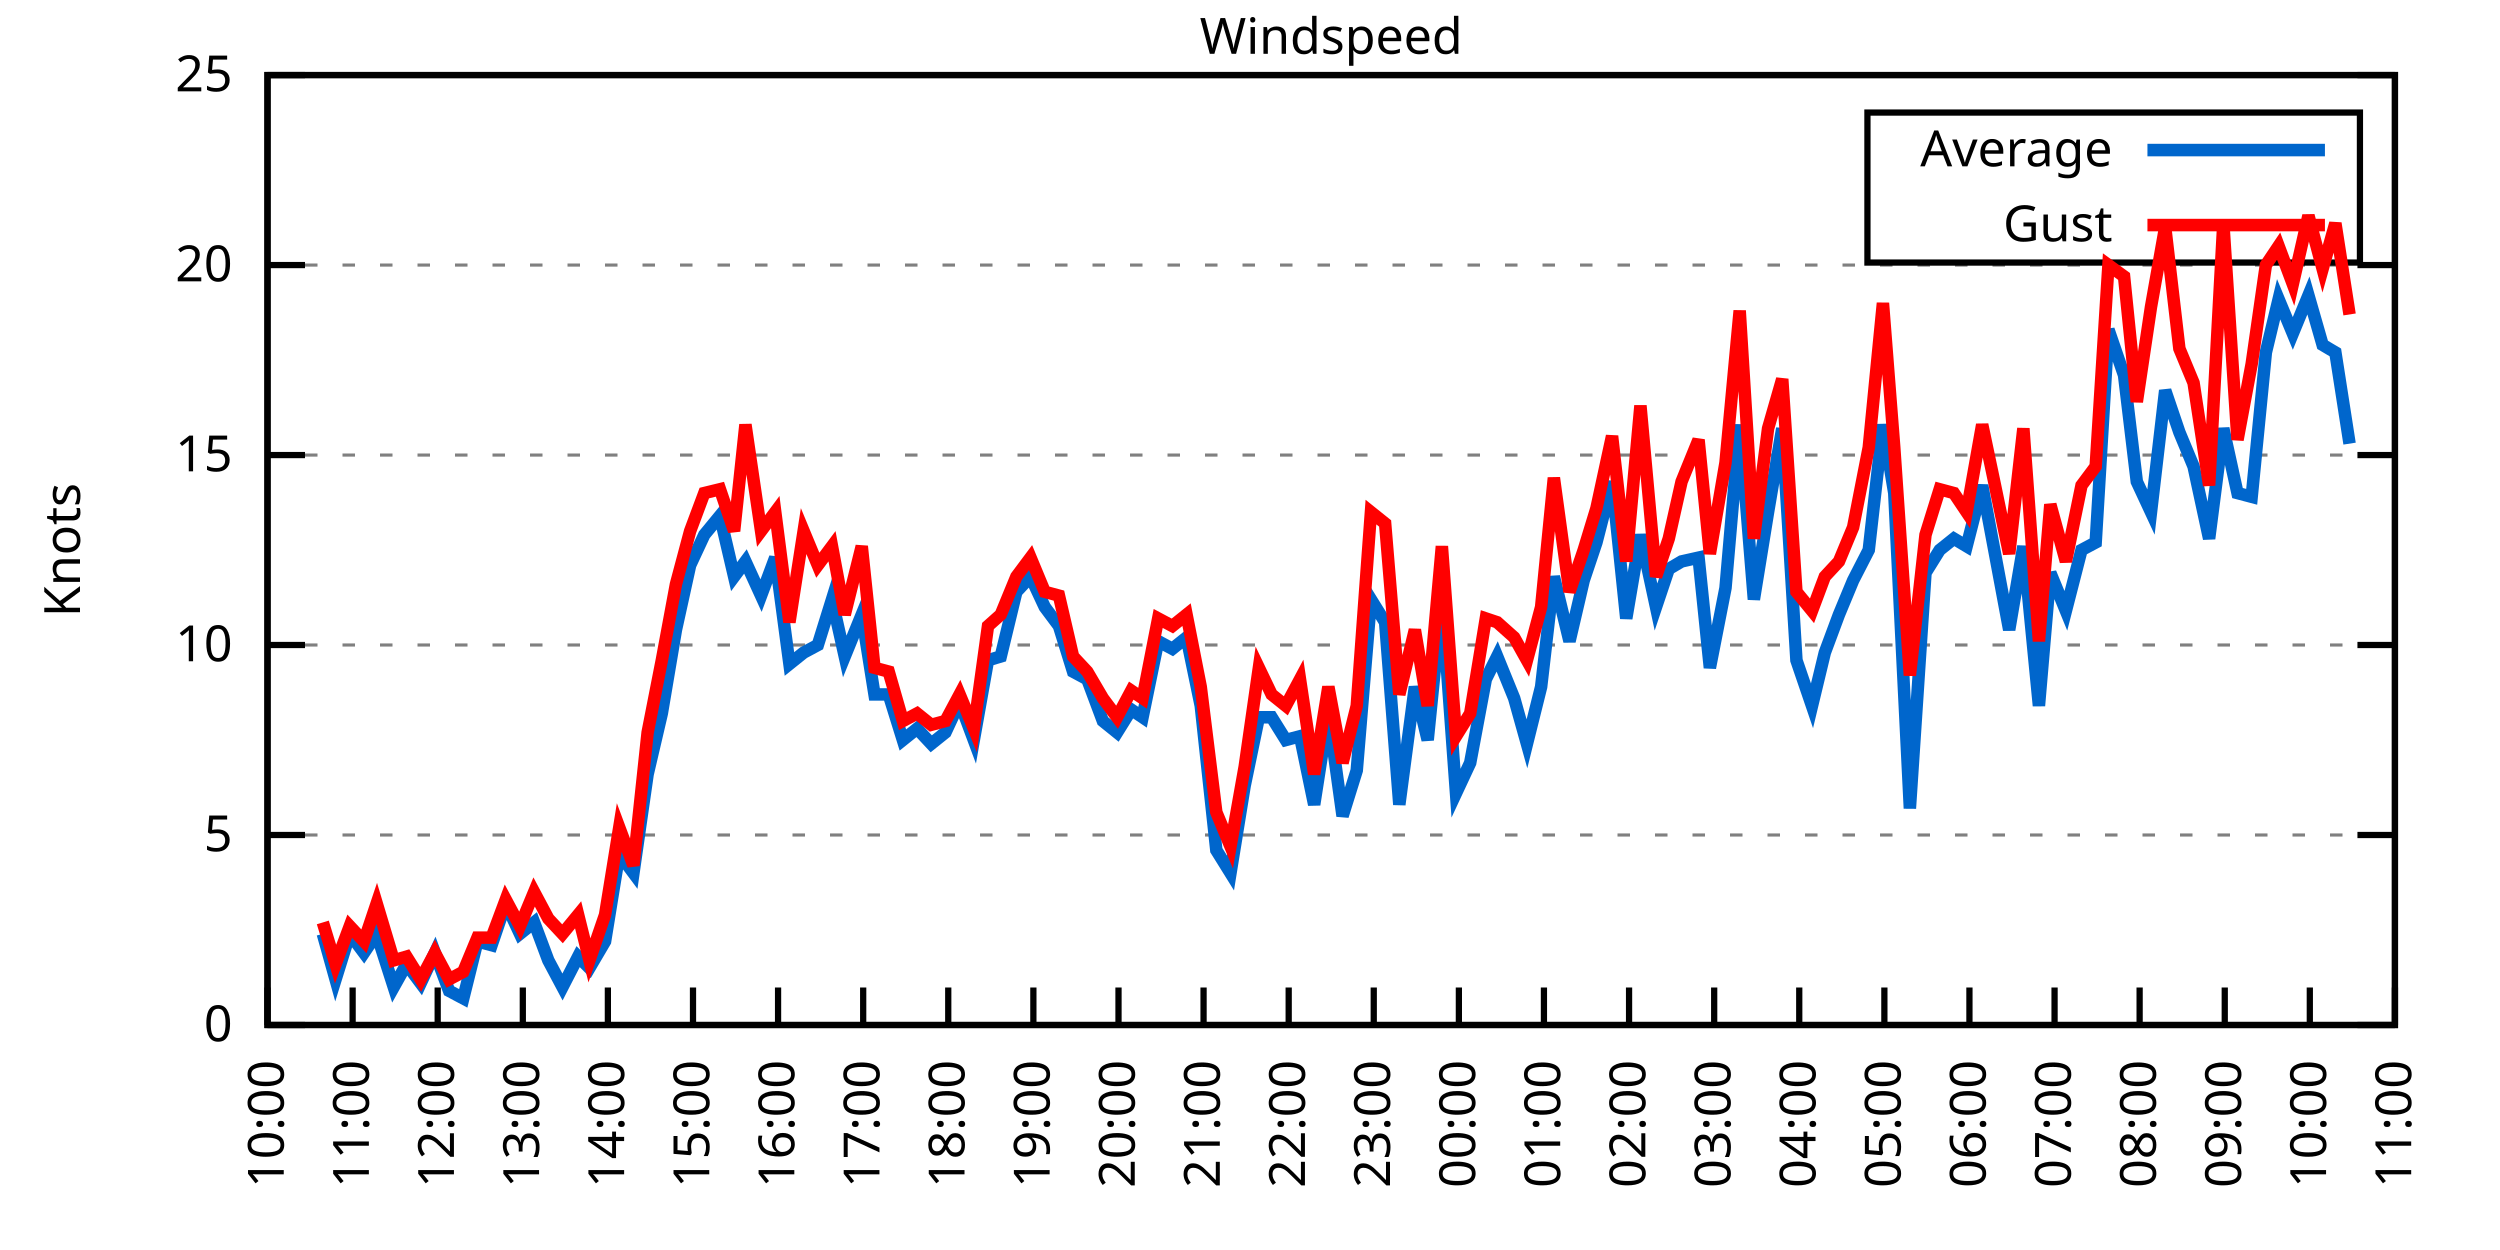
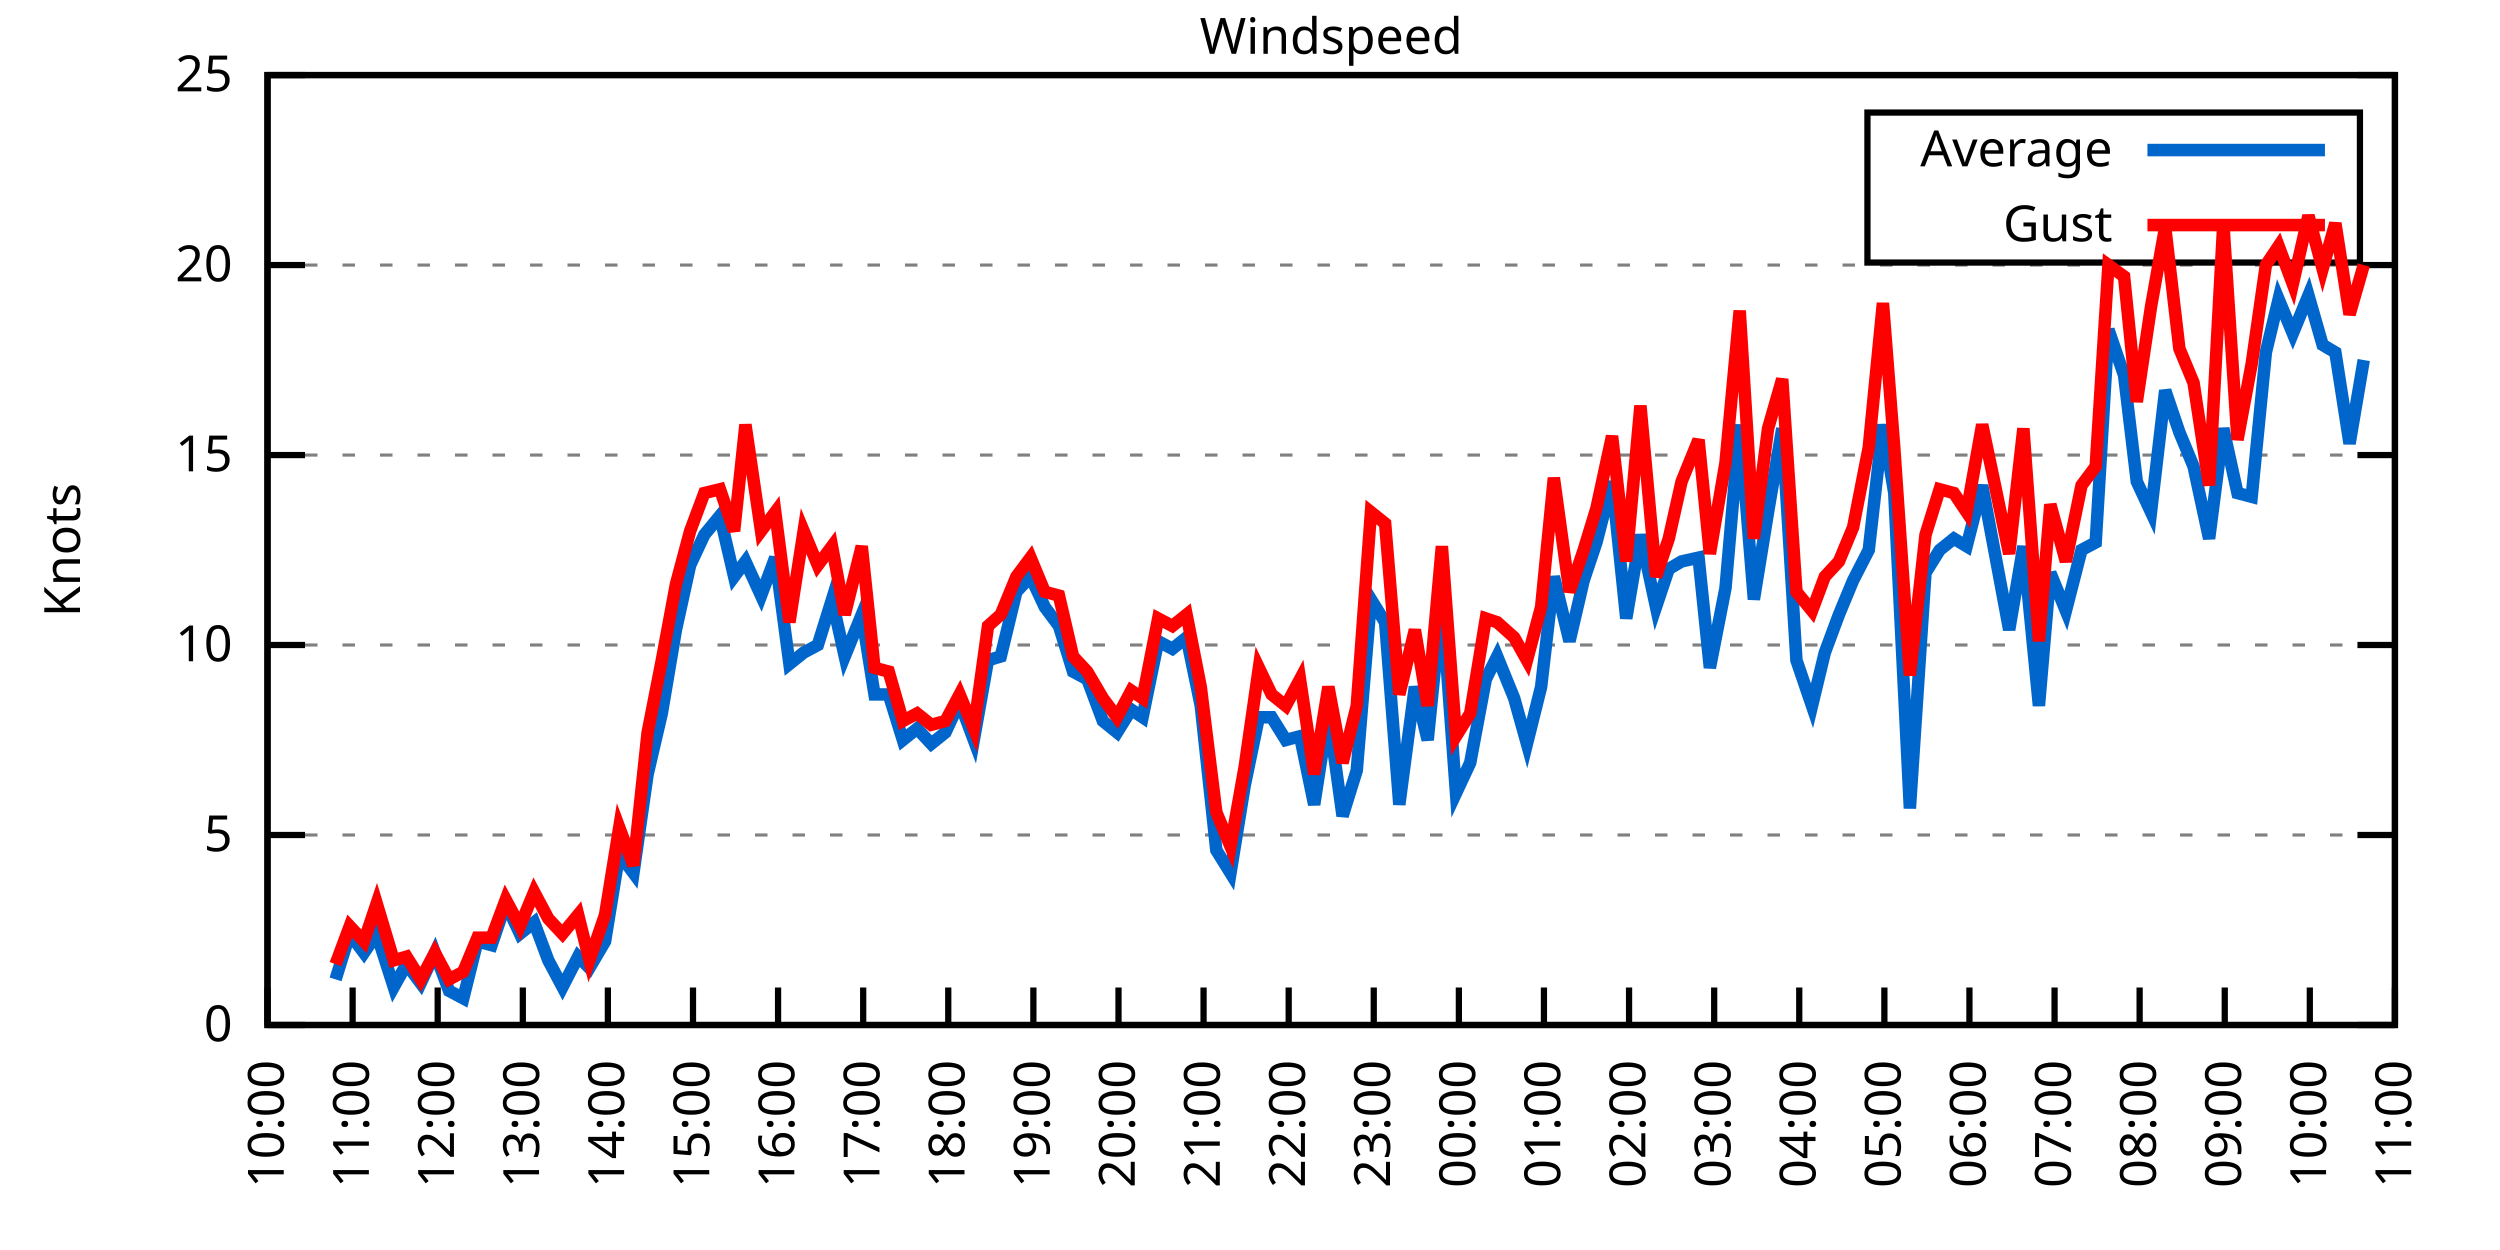
<svg xmlns="http://www.w3.org/2000/svg" xmlns:xlink="http://www.w3.org/1999/xlink" width="400" height="200" viewBox="0 0 400 200">
  <g id="gnuplot_canvas">
    <rect x="0" y="0" width="400" height="200" fill="none" />
    <defs>
      <circle id="gpDot" r="0.5" stroke-width="0.5" stroke="currentColor" />
      <path id="gpPt0" stroke-width="0.333" stroke="currentColor" d="M-1,0 h2 M0,-1 v2" />
      <path id="gpPt1" stroke-width="0.333" stroke="currentColor" d="M-1,-1 L1,1 M1,-1 L-1,1" />
      <path id="gpPt2" stroke-width="0.333" stroke="currentColor" d="M-1,0 L1,0 M0,-1 L0,1 M-1,-1 L1,1 M-1,1 L1,-1" />
      <rect id="gpPt3" stroke-width="0.333" stroke="currentColor" x="-1" y="-1" width="2" height="2" />
      <rect id="gpPt4" stroke-width="0.333" stroke="currentColor" fill="currentColor" x="-1" y="-1" width="2" height="2" />
      <circle id="gpPt5" stroke-width="0.333" stroke="currentColor" cx="0" cy="0" r="1" />
      <use xlink:href="#gpPt5" id="gpPt6" fill="currentColor" stroke="none" />
      <path id="gpPt7" stroke-width="0.333" stroke="currentColor" d="M0,-1.33 L-1.33,0.67 L1.33,0.67 z" />
      <use xlink:href="#gpPt7" id="gpPt8" fill="currentColor" stroke="none" />
      <use xlink:href="#gpPt7" id="gpPt9" stroke="currentColor" transform="rotate(180)" />
      <use xlink:href="#gpPt9" id="gpPt10" fill="currentColor" stroke="none" />
      <use xlink:href="#gpPt3" id="gpPt11" stroke="currentColor" transform="rotate(45)" />
      <use xlink:href="#gpPt11" id="gpPt12" fill="currentColor" stroke="none" />
      <path id="gpPt13" stroke-width="0.333" stroke="currentColor" d="M0,1.330 L1.265,0.411 L0.782,-1.067 L-0.782,-1.076 L-1.265,0.411 z" />
      <use xlink:href="#gpPt13" id="gpPt14" fill="currentColor" stroke="none" />
      <filter id="textbox" filterUnits="objectBoundingBox" x="0" y="0" height="1" width="1">
        <feFlood flood-color="white" flood-opacity="1" result="bgnd" />
        <feComposite in="SourceGraphic" in2="bgnd" operator="atop" />
      </filter>
      <filter id="greybox" filterUnits="objectBoundingBox" x="0" y="0" height="1" width="1">
        <feFlood flood-color="lightgrey" flood-opacity="1" result="grey" />
        <feComposite in="SourceGraphic" in2="grey" operator="atop" />
      </filter>
    </defs>
    <g fill="none" color="white" stroke="currentColor" stroke-width="1.00" stroke-linecap="butt" stroke-linejoin="miter">
</g>
    <g fill="none" color="black" stroke="currentColor" stroke-width="1.00" stroke-linecap="butt" stroke-linejoin="miter">
      <g stroke="none" shape-rendering="crispEdges">
        <polygon fill="rgb(255, 255, 255)" points="42.80,164.00 383.18,164.00 383.18,12.02 42.80,12.02 " />
      </g>
    </g>
    <g fill="none" color="black" stroke="currentColor" stroke-width="1.00" stroke-linecap="butt" stroke-linejoin="miter">
</g>
    <g fill="none" color="black" stroke="black" stroke-width="0.50" stroke-linecap="butt" stroke-linejoin="miter">
</g>
    <g fill="none" color="gray" stroke="currentColor" stroke-width="0.50" stroke-linecap="butt" stroke-linejoin="miter">
      <path stroke="gray" stroke-dasharray="2,4" class="gridline" d="M42.80,164.00 L383.19,164.00  " />
    </g>
    <g fill="none" color="gray" stroke="gray" stroke-width="1.00" stroke-linecap="butt" stroke-linejoin="miter">
</g>
    <g fill="none" color="black" stroke="currentColor" stroke-width="1.00" stroke-linecap="butt" stroke-linejoin="miter">
      <path stroke="black" d="M42.80,164.00 L48.80,164.00 M383.19,164.00 L377.19,164.00  " />
      <g transform="translate(37.20,166.60)" stroke="none" fill="black" font-family="Sans" font-size="8.00" text-anchor="end">
        <text>
          <tspan font-family="Sans"> 0</tspan>
        </text>
      </g>
    </g>
    <g fill="none" color="black" stroke="currentColor" stroke-width="1.00" stroke-linecap="butt" stroke-linejoin="miter">
</g>
    <g fill="none" color="black" stroke="black" stroke-width="0.50" stroke-linecap="butt" stroke-linejoin="miter">
</g>
    <g fill="none" color="gray" stroke="currentColor" stroke-width="0.50" stroke-linecap="butt" stroke-linejoin="miter">
      <path stroke="gray" stroke-dasharray="2,4" class="gridline" d="M42.80,133.60 L383.19,133.60  " />
    </g>
    <g fill="none" color="gray" stroke="gray" stroke-width="1.00" stroke-linecap="butt" stroke-linejoin="miter">
</g>
    <g fill="none" color="black" stroke="currentColor" stroke-width="1.00" stroke-linecap="butt" stroke-linejoin="miter">
      <path stroke="black" d="M42.80,133.60 L48.80,133.60 M383.19,133.60 L377.19,133.60  " />
      <g transform="translate(37.20,136.20)" stroke="none" fill="black" font-family="Sans" font-size="8.00" text-anchor="end">
        <text>
          <tspan font-family="Sans"> 5</tspan>
        </text>
      </g>
    </g>
    <g fill="none" color="black" stroke="currentColor" stroke-width="1.00" stroke-linecap="butt" stroke-linejoin="miter">
</g>
    <g fill="none" color="black" stroke="black" stroke-width="0.50" stroke-linecap="butt" stroke-linejoin="miter">
</g>
    <g fill="none" color="gray" stroke="currentColor" stroke-width="0.50" stroke-linecap="butt" stroke-linejoin="miter">
      <path stroke="gray" stroke-dasharray="2,4" class="gridline" d="M42.80,103.20 L383.19,103.20  " />
    </g>
    <g fill="none" color="gray" stroke="gray" stroke-width="1.00" stroke-linecap="butt" stroke-linejoin="miter">
</g>
    <g fill="none" color="black" stroke="currentColor" stroke-width="1.00" stroke-linecap="butt" stroke-linejoin="miter">
      <path stroke="black" d="M42.80,103.20 L48.80,103.20 M383.19,103.20 L377.19,103.20  " />
      <g transform="translate(37.20,105.80)" stroke="none" fill="black" font-family="Sans" font-size="8.00" text-anchor="end">
        <text>
          <tspan font-family="Sans"> 10</tspan>
        </text>
      </g>
    </g>
    <g fill="none" color="black" stroke="currentColor" stroke-width="1.00" stroke-linecap="butt" stroke-linejoin="miter">
</g>
    <g fill="none" color="black" stroke="black" stroke-width="0.50" stroke-linecap="butt" stroke-linejoin="miter">
</g>
    <g fill="none" color="gray" stroke="currentColor" stroke-width="0.50" stroke-linecap="butt" stroke-linejoin="miter">
      <path stroke="gray" stroke-dasharray="2,4" class="gridline" d="M42.80,72.81 L383.19,72.81  " />
    </g>
    <g fill="none" color="gray" stroke="gray" stroke-width="1.00" stroke-linecap="butt" stroke-linejoin="miter">
</g>
    <g fill="none" color="black" stroke="currentColor" stroke-width="1.00" stroke-linecap="butt" stroke-linejoin="miter">
      <path stroke="black" d="M42.80,72.81 L48.80,72.81 M383.19,72.81 L377.19,72.81  " />
      <g transform="translate(37.20,75.41)" stroke="none" fill="black" font-family="Sans" font-size="8.00" text-anchor="end">
        <text>
          <tspan font-family="Sans"> 15</tspan>
        </text>
      </g>
    </g>
    <g fill="none" color="black" stroke="currentColor" stroke-width="1.00" stroke-linecap="butt" stroke-linejoin="miter">
</g>
    <g fill="none" color="black" stroke="black" stroke-width="0.50" stroke-linecap="butt" stroke-linejoin="miter">
</g>
    <g fill="none" color="gray" stroke="currentColor" stroke-width="0.50" stroke-linecap="butt" stroke-linejoin="miter">
      <path stroke="gray" stroke-dasharray="2,4" class="gridline" d="M42.80,42.41 L383.19,42.41  " />
    </g>
    <g fill="none" color="gray" stroke="gray" stroke-width="1.00" stroke-linecap="butt" stroke-linejoin="miter">
</g>
    <g fill="none" color="black" stroke="currentColor" stroke-width="1.00" stroke-linecap="butt" stroke-linejoin="miter">
      <path stroke="black" d="M42.80,42.41 L48.80,42.41 M383.19,42.41 L377.19,42.41  " />
      <g transform="translate(37.20,45.01)" stroke="none" fill="black" font-family="Sans" font-size="8.00" text-anchor="end">
        <text>
          <tspan font-family="Sans"> 20</tspan>
        </text>
      </g>
    </g>
    <g fill="none" color="black" stroke="currentColor" stroke-width="1.00" stroke-linecap="butt" stroke-linejoin="miter">
</g>
    <g fill="none" color="black" stroke="black" stroke-width="0.50" stroke-linecap="butt" stroke-linejoin="miter">
</g>
    <g fill="none" color="gray" stroke="currentColor" stroke-width="0.50" stroke-linecap="butt" stroke-linejoin="miter">
      <path stroke="gray" stroke-dasharray="2,4" class="gridline" d="M42.80,12.01 L383.19,12.01  " />
    </g>
    <g fill="none" color="gray" stroke="gray" stroke-width="1.00" stroke-linecap="butt" stroke-linejoin="miter">
</g>
    <g fill="none" color="black" stroke="currentColor" stroke-width="1.00" stroke-linecap="butt" stroke-linejoin="miter">
      <path stroke="black" d="M42.80,12.01 L48.80,12.01 M383.19,12.01 L377.19,12.01  " />
      <g transform="translate(37.20,14.61)" stroke="none" fill="black" font-family="Sans" font-size="8.00" text-anchor="end">
        <text>
          <tspan font-family="Sans"> 25</tspan>
        </text>
      </g>
    </g>
    <g fill="none" color="black" stroke="currentColor" stroke-width="1.00" stroke-linecap="butt" stroke-linejoin="miter">
      <path stroke="black" d="M42.80,164.00 L42.80,158.00  " />
      <g transform="translate(45.40,169.60) rotate(270.00)" stroke="none" fill="black" font-family="Sans" font-size="8.00" text-anchor="end">
        <text>
          <tspan font-family="Sans">10:00</tspan>
        </text>
      </g>
    </g>
    <g fill="none" color="black" stroke="currentColor" stroke-width="1.00" stroke-linecap="butt" stroke-linejoin="miter">
      <path stroke="black" d="M56.42,164.00 L56.42,158.00  " />
      <g transform="translate(59.02,169.60) rotate(270.00)" stroke="none" fill="black" font-family="Sans" font-size="8.00" text-anchor="end">
        <text>
          <tspan font-family="Sans">11:00</tspan>
        </text>
      </g>
    </g>
    <g fill="none" color="black" stroke="currentColor" stroke-width="1.00" stroke-linecap="butt" stroke-linejoin="miter">
      <path stroke="black" d="M70.03,164.00 L70.03,158.00  " />
      <g transform="translate(72.63,169.60) rotate(270.00)" stroke="none" fill="black" font-family="Sans" font-size="8.00" text-anchor="end">
        <text>
          <tspan font-family="Sans">12:00</tspan>
        </text>
      </g>
    </g>
    <g fill="none" color="black" stroke="currentColor" stroke-width="1.00" stroke-linecap="butt" stroke-linejoin="miter">
      <path stroke="black" d="M83.65,164.00 L83.65,158.00  " />
      <g transform="translate(86.25,169.60) rotate(270.00)" stroke="none" fill="black" font-family="Sans" font-size="8.00" text-anchor="end">
        <text>
          <tspan font-family="Sans">13:00</tspan>
        </text>
      </g>
    </g>
    <g fill="none" color="black" stroke="currentColor" stroke-width="1.00" stroke-linecap="butt" stroke-linejoin="miter">
      <path stroke="black" d="M97.26,164.00 L97.26,158.00  " />
      <g transform="translate(99.86,169.60) rotate(270.00)" stroke="none" fill="black" font-family="Sans" font-size="8.00" text-anchor="end">
        <text>
          <tspan font-family="Sans">14:00</tspan>
        </text>
      </g>
    </g>
    <g fill="none" color="black" stroke="currentColor" stroke-width="1.00" stroke-linecap="butt" stroke-linejoin="miter">
      <path stroke="black" d="M110.88,164.00 L110.88,158.00  " />
      <g transform="translate(113.48,169.60) rotate(270.00)" stroke="none" fill="black" font-family="Sans" font-size="8.00" text-anchor="end">
        <text>
          <tspan font-family="Sans">15:00</tspan>
        </text>
      </g>
    </g>
    <g fill="none" color="black" stroke="currentColor" stroke-width="1.00" stroke-linecap="butt" stroke-linejoin="miter">
      <path stroke="black" d="M124.49,164.00 L124.49,158.00  " />
      <g transform="translate(127.09,169.60) rotate(270.00)" stroke="none" fill="black" font-family="Sans" font-size="8.00" text-anchor="end">
        <text>
          <tspan font-family="Sans">16:00</tspan>
        </text>
      </g>
    </g>
    <g fill="none" color="black" stroke="currentColor" stroke-width="1.00" stroke-linecap="butt" stroke-linejoin="miter">
      <path stroke="black" d="M138.11,164.00 L138.11,158.00  " />
      <g transform="translate(140.71,169.60) rotate(270.00)" stroke="none" fill="black" font-family="Sans" font-size="8.00" text-anchor="end">
        <text>
          <tspan font-family="Sans">17:00</tspan>
        </text>
      </g>
    </g>
    <g fill="none" color="black" stroke="currentColor" stroke-width="1.00" stroke-linecap="butt" stroke-linejoin="miter">
      <path stroke="black" d="M151.72,164.00 L151.72,158.00  " />
      <g transform="translate(154.32,169.60) rotate(270.00)" stroke="none" fill="black" font-family="Sans" font-size="8.00" text-anchor="end">
        <text>
          <tspan font-family="Sans">18:00</tspan>
        </text>
      </g>
    </g>
    <g fill="none" color="black" stroke="currentColor" stroke-width="1.00" stroke-linecap="butt" stroke-linejoin="miter">
      <path stroke="black" d="M165.34,164.00 L165.34,158.00  " />
      <g transform="translate(167.94,169.60) rotate(270.00)" stroke="none" fill="black" font-family="Sans" font-size="8.00" text-anchor="end">
        <text>
          <tspan font-family="Sans">19:00</tspan>
        </text>
      </g>
    </g>
    <g fill="none" color="black" stroke="currentColor" stroke-width="1.00" stroke-linecap="butt" stroke-linejoin="miter">
      <path stroke="black" d="M178.96,164.00 L178.96,158.00  " />
      <g transform="translate(181.56,169.60) rotate(270.00)" stroke="none" fill="black" font-family="Sans" font-size="8.00" text-anchor="end">
        <text>
          <tspan font-family="Sans">20:00</tspan>
        </text>
      </g>
    </g>
    <g fill="none" color="black" stroke="currentColor" stroke-width="1.00" stroke-linecap="butt" stroke-linejoin="miter">
      <path stroke="black" d="M192.57,164.00 L192.57,158.00  " />
      <g transform="translate(195.17,169.60) rotate(270.00)" stroke="none" fill="black" font-family="Sans" font-size="8.00" text-anchor="end">
        <text>
          <tspan font-family="Sans">21:00</tspan>
        </text>
      </g>
    </g>
    <g fill="none" color="black" stroke="currentColor" stroke-width="1.00" stroke-linecap="butt" stroke-linejoin="miter">
      <path stroke="black" d="M206.19,164.00 L206.19,158.00  " />
      <g transform="translate(208.79,169.60) rotate(270.00)" stroke="none" fill="black" font-family="Sans" font-size="8.00" text-anchor="end">
        <text>
          <tspan font-family="Sans">22:00</tspan>
        </text>
      </g>
    </g>
    <g fill="none" color="black" stroke="currentColor" stroke-width="1.00" stroke-linecap="butt" stroke-linejoin="miter">
      <path stroke="black" d="M219.80,164.00 L219.80,158.00  " />
      <g transform="translate(222.40,169.60) rotate(270.00)" stroke="none" fill="black" font-family="Sans" font-size="8.00" text-anchor="end">
        <text>
          <tspan font-family="Sans">23:00</tspan>
        </text>
      </g>
    </g>
    <g fill="none" color="black" stroke="currentColor" stroke-width="1.00" stroke-linecap="butt" stroke-linejoin="miter">
      <path stroke="black" d="M233.42,164.00 L233.42,158.00  " />
      <g transform="translate(236.02,169.60) rotate(270.00)" stroke="none" fill="black" font-family="Sans" font-size="8.00" text-anchor="end">
        <text>
          <tspan font-family="Sans">00:00</tspan>
        </text>
      </g>
    </g>
    <g fill="none" color="black" stroke="currentColor" stroke-width="1.00" stroke-linecap="butt" stroke-linejoin="miter">
      <path stroke="black" d="M247.03,164.00 L247.03,158.00  " />
      <g transform="translate(249.63,169.60) rotate(270.00)" stroke="none" fill="black" font-family="Sans" font-size="8.00" text-anchor="end">
        <text>
          <tspan font-family="Sans">01:00</tspan>
        </text>
      </g>
    </g>
    <g fill="none" color="black" stroke="currentColor" stroke-width="1.00" stroke-linecap="butt" stroke-linejoin="miter">
      <path stroke="black" d="M260.65,164.00 L260.65,158.00  " />
      <g transform="translate(263.25,169.60) rotate(270.00)" stroke="none" fill="black" font-family="Sans" font-size="8.00" text-anchor="end">
        <text>
          <tspan font-family="Sans">02:00</tspan>
        </text>
      </g>
    </g>
    <g fill="none" color="black" stroke="currentColor" stroke-width="1.00" stroke-linecap="butt" stroke-linejoin="miter">
      <path stroke="black" d="M274.27,164.00 L274.27,158.00  " />
      <g transform="translate(276.87,169.60) rotate(270.00)" stroke="none" fill="black" font-family="Sans" font-size="8.00" text-anchor="end">
        <text>
          <tspan font-family="Sans">03:00</tspan>
        </text>
      </g>
    </g>
    <g fill="none" color="black" stroke="currentColor" stroke-width="1.00" stroke-linecap="butt" stroke-linejoin="miter">
      <path stroke="black" d="M287.88,164.00 L287.88,158.00  " />
      <g transform="translate(290.48,169.60) rotate(270.00)" stroke="none" fill="black" font-family="Sans" font-size="8.00" text-anchor="end">
        <text>
          <tspan font-family="Sans">04:00</tspan>
        </text>
      </g>
    </g>
    <g fill="none" color="black" stroke="currentColor" stroke-width="1.00" stroke-linecap="butt" stroke-linejoin="miter">
      <path stroke="black" d="M301.50,164.00 L301.50,158.00  " />
      <g transform="translate(304.10,169.60) rotate(270.00)" stroke="none" fill="black" font-family="Sans" font-size="8.00" text-anchor="end">
        <text>
          <tspan font-family="Sans">05:00</tspan>
        </text>
      </g>
    </g>
    <g fill="none" color="black" stroke="currentColor" stroke-width="1.00" stroke-linecap="butt" stroke-linejoin="miter">
      <path stroke="black" d="M315.11,164.00 L315.11,158.00  " />
      <g transform="translate(317.71,169.60) rotate(270.00)" stroke="none" fill="black" font-family="Sans" font-size="8.00" text-anchor="end">
        <text>
          <tspan font-family="Sans">06:00</tspan>
        </text>
      </g>
    </g>
    <g fill="none" color="black" stroke="currentColor" stroke-width="1.00" stroke-linecap="butt" stroke-linejoin="miter">
      <path stroke="black" d="M328.73,164.00 L328.73,158.00  " />
      <g transform="translate(331.33,169.60) rotate(270.00)" stroke="none" fill="black" font-family="Sans" font-size="8.00" text-anchor="end">
        <text>
          <tspan font-family="Sans">07:00</tspan>
        </text>
      </g>
    </g>
    <g fill="none" color="black" stroke="currentColor" stroke-width="1.00" stroke-linecap="butt" stroke-linejoin="miter">
      <path stroke="black" d="M342.34,164.00 L342.34,158.00  " />
      <g transform="translate(344.94,169.60) rotate(270.00)" stroke="none" fill="black" font-family="Sans" font-size="8.00" text-anchor="end">
        <text>
          <tspan font-family="Sans">08:00</tspan>
        </text>
      </g>
    </g>
    <g fill="none" color="black" stroke="currentColor" stroke-width="1.00" stroke-linecap="butt" stroke-linejoin="miter">
      <path stroke="black" d="M355.96,164.00 L355.96,158.00  " />
      <g transform="translate(358.56,169.60) rotate(270.00)" stroke="none" fill="black" font-family="Sans" font-size="8.00" text-anchor="end">
        <text>
          <tspan font-family="Sans">09:00</tspan>
        </text>
      </g>
    </g>
    <g fill="none" color="black" stroke="currentColor" stroke-width="1.00" stroke-linecap="butt" stroke-linejoin="miter">
      <path stroke="black" d="M369.57,164.00 L369.57,158.00  " />
      <g transform="translate(372.17,169.60) rotate(270.00)" stroke="none" fill="black" font-family="Sans" font-size="8.00" text-anchor="end">
        <text>
          <tspan font-family="Sans">10:00</tspan>
        </text>
      </g>
    </g>
    <g fill="none" color="black" stroke="currentColor" stroke-width="1.00" stroke-linecap="butt" stroke-linejoin="miter">
      <path stroke="black" d="M383.19,164.00 L383.19,158.00  " />
      <g transform="translate(385.79,169.60) rotate(270.00)" stroke="none" fill="black" font-family="Sans" font-size="8.00" text-anchor="end">
        <text>
          <tspan font-family="Sans">11:00</tspan>
        </text>
      </g>
    </g>
    <g fill="none" color="black" stroke="currentColor" stroke-width="1.00" stroke-linecap="butt" stroke-linejoin="miter">
</g>
    <g fill="none" color="black" stroke="currentColor" stroke-width="1.00" stroke-linecap="butt" stroke-linejoin="miter">
      <path stroke="black" d="M42.80,12.01 L42.80,164.00 L383.19,164.00 L383.19,12.01 L42.80,12.01 Z  " />
    </g>
    <g fill="none" color="black" stroke="currentColor" stroke-width="1.00" stroke-linecap="butt" stroke-linejoin="miter">
</g>
    <g fill="none" color="black" stroke="currentColor" stroke-width="1.00" stroke-linecap="butt" stroke-linejoin="miter">
      <path stroke="black" d="M298.79,42.01 L298.79,18.01 L377.59,18.01 L377.59,42.01 L298.79,42.01 Z  " />
    </g>
    <g id="Windspeed_plot_1">
      <g fill="none" color="white" stroke="black" stroke-width="2.00" stroke-linecap="butt" stroke-linejoin="miter">
</g>
      <g fill="none" color="black" stroke="currentColor" stroke-width="2.00" stroke-linecap="butt" stroke-linejoin="miter">
        <g transform="translate(337.99,26.61)" stroke="none" fill="black" font-family="Sans" font-size="8.00" text-anchor="end">
          <text>
            <tspan font-family="Sans">Average</tspan>
          </text>
        </g>
      </g>
      <g fill="none" color="black" stroke="currentColor" stroke-width="2.00" stroke-linecap="butt" stroke-linejoin="miter">
-         <path stroke="rgb(  0, 102, 204)" d="M343.59,24.01 L371.99,24.01 M51.65,149.41 L53.69,156.70 L55.96,149.41 L58.23,152.45 L60.27,149.41 L63.00,157.92   L65.04,154.27 L67.31,157.31 L69.58,152.45 L71.85,158.53 L74.12,159.74 L76.39,150.62 L78.65,151.23 L80.92,144.55   L83.19,149.41 L85.46,147.59 L87.73,153.66 L90.00,157.92 L92.50,153.06 L94.31,154.88 L96.81,150.62 L99.08,136.64   L101.35,139.68 L103.62,123.87 L105.89,114.15 L108.15,100.77 L110.42,90.44 L112.69,85.57 L115.19,82.53 L117.46,92.26   L119.27,89.83 L121.77,95.30 L124.04,89.22 L126.31,106.24 L128.58,104.42 L130.85,103.20 L133.12,95.91 L135.16,105.03   L137.88,98.34 L139.92,111.11 L142.19,111.11 L144.46,118.40 L146.73,116.58 L149.00,119.01 L151.27,117.19 L153.54,112.32   L155.81,118.40 L158.08,105.64 L160.12,105.03 L162.62,94.69 L164.89,92.26 L167.16,97.12 L169.43,100.16 L171.69,107.46   L173.96,108.68 L176.46,115.36 L178.73,117.19 L181.00,113.54 L182.81,114.76 L185.31,102.60 L187.58,103.81 L189.85,101.99   L192.12,112.93 L194.61,136.03 L196.88,139.68 L199.15,125.70 L201.42,114.76 L203.46,114.76 L205.73,118.40 L208.00,117.80   L210.27,128.74 L212.54,114.15 L214.81,130.56 L217.08,123.27 L219.35,95.91 L221.62,99.56 L223.89,128.74 L226.38,109.89   L228.43,118.40 L230.70,95.91 L232.96,126.91 L235.23,122.05 L237.73,108.68 L239.55,105.03 L242.27,111.72 L244.31,119.01   L246.58,109.89 L248.62,92.26 L251.12,102.60 L253.39,92.87 L255.43,86.79 L257.93,77.06 L260.20,98.95 L262.47,85.57   L264.96,97.12 L267.00,91.04 L269.05,89.83 L271.77,89.22 L273.58,106.85 L276.08,94.08 L278.35,67.94 L280.62,95.91   L282.89,81.93 L285.16,68.55 L287.43,105.64 L289.92,112.93 L291.97,104.42 L294.23,98.34 L296.50,92.87 L299.00,88.00   L301.27,67.94 L303.08,78.89 L305.58,129.35 L308.08,91.65 L310.35,88.00 L312.62,86.18 L314.66,87.40 L317.15,77.67   L319.20,88.61 L321.47,100.77 L323.74,87.40 L326.23,112.93 L328.05,91.65 L330.54,97.73 L333.04,88.00 L335.31,86.79   L337.35,52.74 L339.85,60.04 L341.89,77.06 L344.16,81.93 L346.43,62.47 L348.70,69.16 L350.97,74.63 L353.46,86.18   L355.73,68.55 L358.00,78.89 L360.27,79.49 L362.54,56.39 L364.58,47.88 L366.85,53.35 L369.35,47.27 L371.62,55.18   L373.66,56.39 L375.93,70.98  " />
+         <path stroke="rgb(  0, 102, 204)" d="M343.59,24.01 L371.99,24.01 M53.69,156.70 L55.96,149.41 L58.23,152.45 L60.27,149.41 L63.00,157.92 L65.04,154.27   L67.31,157.31 L69.58,152.45 L71.85,158.53 L74.12,159.74 L76.39,150.62 L78.65,151.23 L80.92,144.55 L83.19,149.41   L85.46,147.59 L87.73,153.66 L90.00,157.92 L92.50,153.06 L94.31,154.88 L96.81,150.62 L99.08,136.64 L101.35,139.68   L103.62,123.87 L105.89,114.15 L108.15,100.77 L110.42,90.44 L112.69,85.57 L115.19,82.53 L117.46,92.26 L119.27,89.83   L121.77,95.30 L124.04,89.22 L126.31,106.24 L128.58,104.42 L130.85,103.20 L133.12,95.91 L135.16,105.03 L137.88,98.34   L139.92,111.11 L142.19,111.11 L144.46,118.40 L146.73,116.58 L149.00,119.01 L151.27,117.19 L153.54,112.32 L155.81,118.40   L158.08,105.64 L160.12,105.03 L162.62,94.69 L164.89,92.26 L167.16,97.12 L169.43,100.16 L171.69,107.46 L173.96,108.68   L176.46,115.36 L178.73,117.19 L181.00,113.54 L182.81,114.76 L185.31,102.60 L187.58,103.81 L189.85,101.99 L192.12,112.93   L194.61,136.03 L196.88,139.68 L199.15,125.70 L201.42,114.76 L203.46,114.76 L205.73,118.40 L208.00,117.80 L210.27,128.74   L212.54,114.15 L214.81,130.56 L217.08,123.27 L219.35,95.91 L221.62,99.56 L223.89,128.74 L226.38,109.89 L228.43,118.40   L230.70,95.91 L232.96,126.91 L235.23,122.05 L237.73,108.68 L239.55,105.03 L242.27,111.72 L244.31,119.01 L246.58,109.89   L248.62,92.26 L251.12,102.60 L253.39,92.87 L255.43,86.79 L257.93,77.06 L260.20,98.95 L262.47,85.57 L264.96,97.12   L267.00,91.04 L269.05,89.83 L271.77,89.22 L273.58,106.85 L276.08,94.08 L278.35,67.94 L280.62,95.91 L282.89,81.93   L285.16,68.55 L287.43,105.64 L289.92,112.93 L291.97,104.42 L294.23,98.34 L296.50,92.87 L299.00,88.00 L301.27,67.94   L303.08,78.89 L305.58,129.35 L308.08,91.65 L310.35,88.00 L312.62,86.18 L314.66,87.40 L317.15,77.67 L319.20,88.61   L321.47,100.77 L323.74,87.40 L326.23,112.93 L328.05,91.65 L330.54,97.73 L333.04,88.00 L335.31,86.79 L337.35,52.74   L339.85,60.04 L341.89,77.06 L344.16,81.93 L346.43,62.47 L348.70,69.16 L350.97,74.63 L353.46,86.18 L355.73,68.55   L358.00,78.89 L360.27,79.49 L362.54,56.39 L364.58,47.88 L366.85,53.35 L369.35,47.27 L371.62,55.18 L373.66,56.39   L375.93,70.98 L378.20,57.61  " />
      </g>
    </g>
    <g id="Windspeed_plot_2">
      <g fill="none" color="black" stroke="currentColor" stroke-width="2.00" stroke-linecap="butt" stroke-linejoin="miter">
        <g transform="translate(337.99,38.61)" stroke="none" fill="black" font-family="Sans" font-size="8.00" text-anchor="end">
          <text>
            <tspan font-family="Sans">Gust</tspan>
          </text>
        </g>
      </g>
      <g fill="none" color="black" stroke="currentColor" stroke-width="2.00" stroke-linecap="butt" stroke-linejoin="miter">
-         <path stroke="rgb(255,   0,   0)" d="M343.59,36.01 L371.99,36.01 M51.65,147.59 L53.69,154.27 L55.96,148.19 L58.23,150.62 L60.27,144.55 L63.00,153.66   L65.04,153.06 L67.31,156.70 L69.58,152.45 L71.85,156.70 L74.12,155.49 L76.39,150.02 L78.65,150.02 L80.92,143.94   L83.19,148.19 L85.46,142.72 L87.73,146.98 L90.00,149.41 L92.50,146.37 L94.31,153.66 L96.81,146.37 L99.08,132.39   L101.35,138.47 L103.62,117.19 L105.89,105.64 L108.15,93.48 L110.42,84.97 L112.69,78.89 L115.19,78.28 L117.46,84.97   L119.27,67.94 L121.77,84.97 L124.04,81.93 L126.31,99.56 L128.58,84.97 L130.85,90.44 L133.12,87.40 L135.16,98.34   L137.88,87.40 L139.92,106.85 L142.19,107.46 L144.46,115.36 L146.73,114.15 L149.00,115.97 L151.27,115.36 L153.54,111.11   L155.81,116.58 L158.08,100.16 L160.12,98.34 L162.62,92.26 L164.89,89.22 L167.16,94.69 L169.43,95.30 L171.69,105.03   L173.96,107.46 L176.46,111.72 L178.73,114.76 L181.00,110.50 L182.81,111.72 L185.31,98.95 L187.58,100.16 L189.85,98.34   L192.12,109.89 L194.61,129.95 L196.88,135.43 L199.15,122.66 L201.42,106.85 L203.46,111.11 L205.73,112.93 L208.00,108.68   L210.27,123.87 L212.54,109.89 L214.81,122.05 L217.08,112.93 L219.35,81.93 L221.62,83.75 L223.89,111.11 L226.38,100.77   L228.43,112.93 L230.70,87.40 L232.96,117.80 L235.23,114.15 L237.73,98.95 L239.55,99.56 L242.27,101.99 L244.31,105.64   L246.58,97.12 L248.62,76.45 L251.12,94.69 L253.39,88.00 L255.43,81.32 L257.93,69.77 L260.20,89.83 L262.47,64.90   L264.96,92.26 L267.00,86.18 L269.05,77.06 L271.77,70.37 L273.58,88.61 L276.08,74.02 L278.35,49.70 L280.62,86.18   L282.89,68.55 L285.16,60.65 L287.43,94.69 L289.92,97.73 L291.97,92.26 L294.23,89.83 L296.50,84.36 L299.00,71.59   L301.27,48.49 L303.08,71.59 L305.58,108.07 L308.08,85.57 L310.35,78.28 L312.62,78.89 L314.66,81.93 L317.15,67.94   L319.20,77.67 L321.47,88.61 L323.74,68.55 L326.23,102.60 L328.05,80.71 L330.54,89.83 L333.04,77.67 L335.31,74.63   L337.35,42.41 L339.85,44.23 L341.89,64.29 L344.16,49.10 L346.43,36.33 L348.70,55.78 L350.97,61.25 L353.46,77.67   L355.73,35.72 L358.00,70.37 L360.27,58.21 L362.54,42.41 L364.58,39.37 L366.85,45.45 L369.35,34.50 L371.62,43.02   L373.66,35.72 L375.93,50.31  " />
+         <path stroke="rgb(255,   0,   0)" d="M343.59,36.01 L371.99,36.01 M53.69,154.27 L55.96,148.19 L58.23,150.62 L60.27,144.55 L63.00,153.66 L65.04,153.06   L67.31,156.70 L69.58,152.45 L71.85,156.70 L74.12,155.49 L76.39,150.02 L78.65,150.02 L80.92,143.94 L83.19,148.19   L85.46,142.72 L87.73,146.98 L90.00,149.41 L92.50,146.37 L94.31,153.66 L96.81,146.37 L99.08,132.39 L101.35,138.47   L103.62,117.19 L105.89,105.64 L108.15,93.48 L110.42,84.97 L112.69,78.89 L115.19,78.28 L117.46,84.97 L119.27,67.94   L121.77,84.97 L124.04,81.93 L126.31,99.56 L128.58,84.97 L130.85,90.44 L133.12,87.40 L135.16,98.34 L137.88,87.40   L139.92,106.85 L142.19,107.46 L144.46,115.36 L146.73,114.15 L149.00,115.97 L151.27,115.36 L153.54,111.11 L155.81,116.58   L158.08,100.16 L160.12,98.34 L162.62,92.26 L164.89,89.22 L167.16,94.69 L169.43,95.30 L171.69,105.03 L173.96,107.46   L176.46,111.72 L178.73,114.76 L181.00,110.50 L182.81,111.72 L185.31,98.95 L187.58,100.16 L189.85,98.34 L192.12,109.89   L194.61,129.95 L196.88,135.43 L199.15,122.66 L201.42,106.85 L203.46,111.11 L205.73,112.93 L208.00,108.68 L210.27,123.87   L212.54,109.89 L214.81,122.05 L217.08,112.93 L219.35,81.93 L221.62,83.75 L223.89,111.11 L226.38,100.77 L228.43,112.93   L230.70,87.40 L232.96,117.80 L235.23,114.15 L237.73,98.95 L239.55,99.56 L242.27,101.99 L244.31,105.64 L246.58,97.12   L248.62,76.45 L251.12,94.69 L253.39,88.00 L255.43,81.32 L257.93,69.77 L260.20,89.83 L262.47,64.90 L264.96,92.26   L267.00,86.18 L269.05,77.06 L271.77,70.37 L273.58,88.61 L276.08,74.02 L278.35,49.70 L280.62,86.18 L282.89,68.55   L285.16,60.65 L287.43,94.69 L289.92,97.73 L291.97,92.26 L294.23,89.83 L296.50,84.36 L299.00,71.59 L301.27,48.49   L303.08,71.59 L305.58,108.07 L308.08,85.57 L310.35,78.28 L312.62,78.89 L314.66,81.93 L317.15,67.94 L319.20,77.67   L321.47,88.61 L323.74,68.55 L326.23,102.60 L328.05,80.71 L330.54,89.83 L333.04,77.67 L335.31,74.63 L337.35,42.41   L339.85,44.23 L341.89,64.29 L344.16,49.10 L346.43,36.33 L348.70,55.78 L350.97,61.25 L353.46,77.67 L355.73,35.72   L358.00,70.37 L360.27,58.21 L362.54,42.41 L364.58,39.37 L366.85,45.45 L369.35,34.50 L371.62,43.02 L373.66,35.72   L375.93,50.31 L378.20,42.41  " />
      </g>
    </g>
    <g fill="none" color="black" stroke="currentColor" stroke-width="2.00" stroke-linecap="butt" stroke-linejoin="miter">
</g>
    <g fill="none" color="black" stroke="black" stroke-width="1.00" stroke-linecap="butt" stroke-linejoin="miter">
</g>
    <g fill="none" color="black" stroke="currentColor" stroke-width="1.00" stroke-linecap="butt" stroke-linejoin="miter">
      <path stroke="black" d="M42.80,12.01 L42.80,164.00 L383.19,164.00 L383.19,12.01 L42.80,12.01 Z  " />
      <g transform="translate(12.80,88.01) rotate(270.00)" stroke="none" fill="black" font-family="Sans" font-size="8.00" text-anchor="middle">
        <text>
          <tspan font-family="Sans">Knots</tspan>
        </text>
      </g>
    </g>
    <g fill="none" color="black" stroke="currentColor" stroke-width="1.00" stroke-linecap="butt" stroke-linejoin="miter">
</g>
    <g fill="none" color="black" stroke="currentColor" stroke-width="1.00" stroke-linecap="butt" stroke-linejoin="miter">
      <g transform="translate(212.99,8.61)" stroke="none" fill="black" font-family="Sans" font-size="8.00" text-anchor="middle">
        <text>
          <tspan font-family="Sans">Windspeed</tspan>
        </text>
      </g>
    </g>
    <g fill="none" color="black" stroke="currentColor" stroke-width="1.00" stroke-linecap="butt" stroke-linejoin="miter">
</g>
  </g>
</svg>
